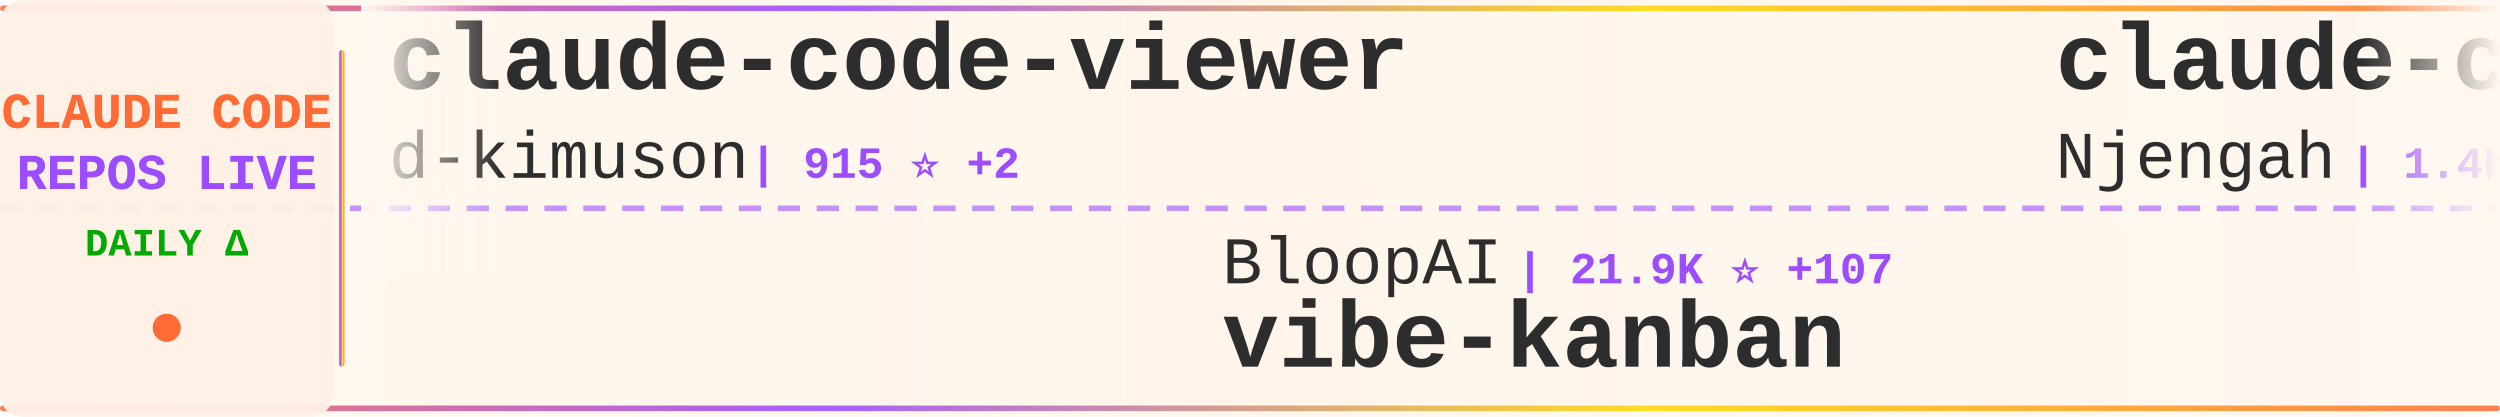
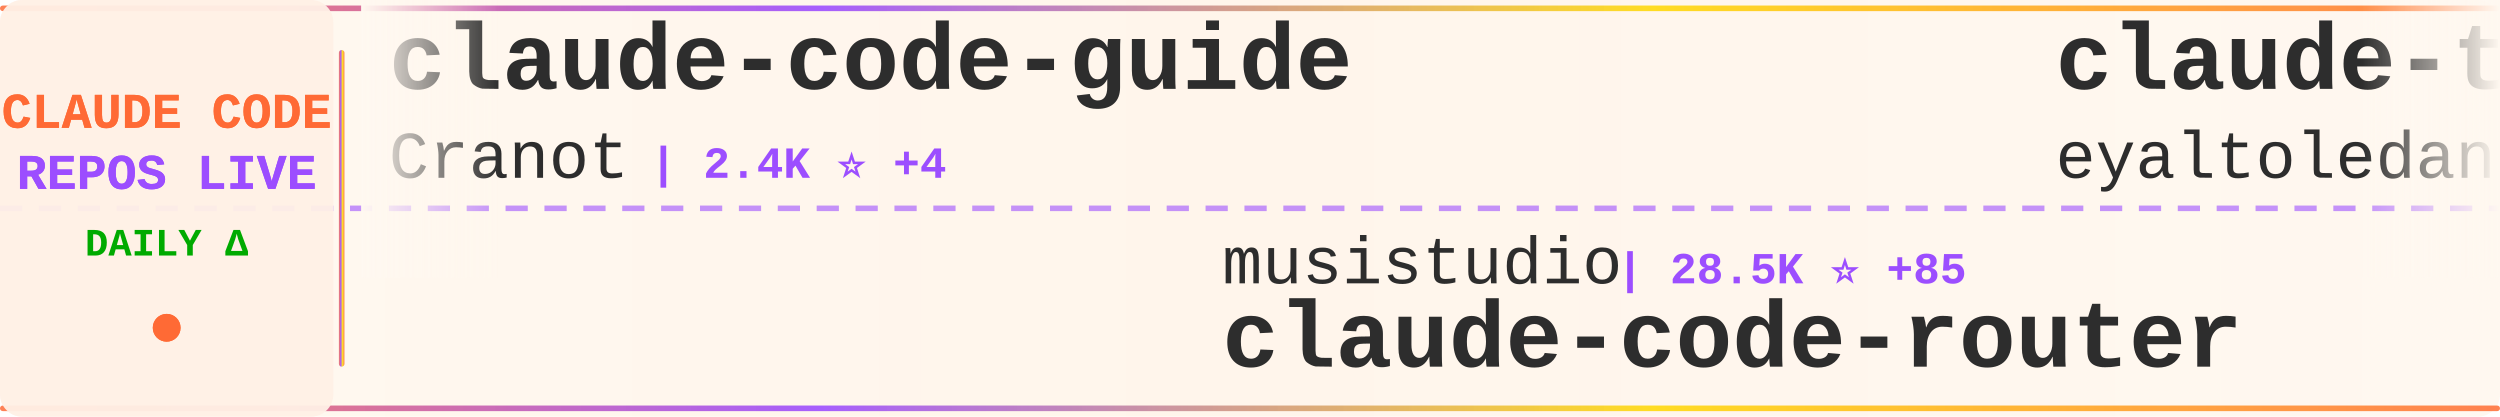
<svg xmlns="http://www.w3.org/2000/svg" width="900" height="150">
  <defs>
    <linearGradient id="tickerBg" x1="0%" y1="0%" x2="100%" y2="0%">
      <stop offset="0%" style="stop-color:#fff8f0;stop-opacity:0.98" />
      <stop offset="50%" style="stop-color:#fff5eb;stop-opacity:1" />
      <stop offset="100%" style="stop-color:#fff8f0;stop-opacity:0.98" />
    </linearGradient>
    <linearGradient id="borderGrad" x1="0%" y1="0%" x2="100%" y2="0%">
      <stop offset="0%" style="stop-color:#FF6B35;stop-opacity:0.85">
        <animate attributeName="stop-opacity" values="0.85;1;0.85" dur="2s" repeatCount="indefinite" />
      </stop>
      <stop offset="33%" style="stop-color:#9C4EFF;stop-opacity:0.9">
        <animate attributeName="stop-opacity" values="0.9;1;0.9" dur="2.2s" repeatCount="indefinite" />
      </stop>
      <stop offset="66%" style="stop-color:#FFD700;stop-opacity:0.85">
        <animate attributeName="stop-opacity" values="0.85;1;0.85" dur="1.8s" repeatCount="indefinite" />
      </stop>
      <stop offset="100%" style="stop-color:#FF6B35;stop-opacity:0.85">
        <animate attributeName="stop-opacity" values="0.85;1;0.85" dur="2s" repeatCount="indefinite" />
      </stop>
    </linearGradient>
    <filter id="textGlow">
      <feGaussianBlur stdDeviation="0.15" result="coloredBlur" />
      <feMerge>
        <feMergeNode in="coloredBlur" />
        <feMergeNode in="SourceGraphic" />
      </feMerge>
    </filter>
    <filter id="metricGlow">
      <feGaussianBlur stdDeviation="0.2" result="coloredBlur" />
      <feMerge>
        <feMergeNode in="coloredBlur" />
        <feMergeNode in="SourceGraphic" />
      </feMerge>
    </filter>
    <linearGradient id="leftFade" x1="0%" y1="0%" x2="100%" y2="0%">
      <stop offset="0%" style="stop-color:#fff8f0;stop-opacity:1" />
      <stop offset="100%" style="stop-color:#fff8f0;stop-opacity:0" />
    </linearGradient>
    <linearGradient id="rightFade" x1="0%" y1="0%" x2="100%" y2="0%">
      <stop offset="0%" style="stop-color:#fff8f0;stop-opacity:0" />
      <stop offset="100%" style="stop-color:#fff8f0;stop-opacity:1" />
    </linearGradient>
  </defs>
  <rect width="900" height="150" fill="url(#tickerBg)" rx="8" />
  <rect x="0" y="2" width="900" height="2" fill="url(#borderGrad)" rx="1" />
  <rect x="0" y="146" width="900" height="2" fill="url(#borderGrad)" rx="1" />
  <line x1="0" y1="75" x2="900" y2="75" stroke="#9C4EFF" stroke-width="2" stroke-dasharray="8 6" opacity="0.6" />
  <rect x="0" y="0" width="120" height="150" fill="#fff0e6" opacity="0.95" rx="8" />
  <text x="60" y="46" font-family="'Courier New', monospace" font-size="18" font-weight="bold" fill="#FF6B35" text-anchor="middle" filter="url(#textGlow)">
    CLAUDE CODE
  </text>
  <text x="60" y="68" font-family="'Courier New', monospace" font-size="18" font-weight="bold" fill="#9C4EFF" text-anchor="middle" filter="url(#textGlow)">
    REPOS LIVE
  </text>
  <text x="60" y="92" font-family="'Courier New', monospace" font-size="14" font-weight="bold" fill="#00aa00" text-anchor="middle">
    DAILY Δ
  </text>
  <circle cx="60" cy="118" r="5" fill="#FF6B35" filter="url(#metricGlow)">
    <animate attributeName="r" values="4;6;4" dur="1.5s" repeatCount="indefinite" />
    <animate attributeName="opacity" values="0.6;1;0.6" dur="1.5s" repeatCount="indefinite" />
  </circle>
  <rect x="122" y="18" width="2" height="114" fill="url(#borderGrad)" rx="1" />
  <clipPath id="tickerClip">
    <rect x="130" y="0" width="770" height="150" />
  </clipPath>
  <g clip-path="url(#tickerClip)">
    <g id="tickerItems">
      <animateTransform attributeName="transform" attributeType="XML" type="translate" from="0 0" to="-3000 0" dur="54s" repeatCount="indefinite" />
      <g transform="translate(0, 0)">
-         <text x="140" y="32" font-family="'Courier New', monospace" font-size="34" font-weight="bold" fill="#2d2d2d">claude-code-viewer</text>
-         <text x="140" y="64" font-family="'Courier New', monospace" font-size="24" font-weight="normal" fill="#2d2d2d" opacity="1.0">d-kimuson</text>
-         <text x="270" y="64" font-family="'Courier New', monospace" font-size="16" font-weight="bold" fill="#9C4EFF"> | 915 ⭐ +2</text>
+         <text x="140" y="32" font-family="'Courier New', monospace" font-size="34" font-weight="bold" fill="#2d2d2d">claude-code-guide</text>
+         <text x="140" y="64" font-family="'Courier New', monospace" font-size="24" font-weight="normal" fill="#2d2d2d" opacity="1.0">Cranot</text>
+         <text x="234" y="64" font-family="'Courier New', monospace" font-size="16" font-weight="bold" fill="#9C4EFF"> | 2.4K ⭐ +4</text>
      </g>
      <g transform="translate(300, 0)">
-         <text x="140" y="102" font-family="'Courier New', monospace" font-size="24" font-weight="normal" fill="#2d2d2d" opacity="1.0">BloopAI</text>
-         <text x="246" y="102" font-family="'Courier New', monospace" font-size="16" font-weight="bold" fill="#9C4EFF"> | 21.9K ⭐ +107</text>
-         <text x="140" y="132" font-family="'Courier New', monospace" font-size="34" font-weight="bold" fill="#2d2d2d">vibe-kanban</text>
+         <text x="140" y="102" font-family="'Courier New', monospace" font-size="24" font-weight="normal" fill="#2d2d2d" opacity="1.0">musistudio</text>
+         <text x="282" y="102" font-family="'Courier New', monospace" font-size="16" font-weight="bold" fill="#9C4EFF"> | 28.5K ⭐ +85</text>
+         <text x="140" y="132" font-family="'Courier New', monospace" font-size="34" font-weight="bold" fill="#2d2d2d">claude-code-router</text>
      </g>
      <g transform="translate(600, 0)">
-         <text x="140" y="32" font-family="'Courier New', monospace" font-size="34" font-weight="bold" fill="#2d2d2d">claude-code-cheat-sheet</text>
-         <text x="140" y="64" font-family="'Courier New', monospace" font-size="24" font-weight="normal" fill="#2d2d2d" opacity="1.0">Njengah</text>
-         <text x="246" y="64" font-family="'Courier New', monospace" font-size="16" font-weight="bold" fill="#9C4EFF"> | 1.4K ⭐ +4</text>
+         <text x="140" y="32" font-family="'Courier New', monospace" font-size="34" font-weight="bold" fill="#2d2d2d">claude-task-master</text>
+         <text x="140" y="64" font-family="'Courier New', monospace" font-size="24" font-weight="normal" fill="#2d2d2d" opacity="1.0">eyaltoledano</text>
+         <text x="306" y="64" font-family="'Courier New', monospace" font-size="16" font-weight="bold" fill="#9C4EFF"> | 25.7K ⭐ +39</text>
      </g>
      <g transform="translate(900, 0)">
-         <text x="140" y="102" font-family="'Courier New', monospace" font-size="24" font-weight="normal" fill="#2d2d2d" opacity="1.0">frankbria</text>
-         <text x="270" y="102" font-family="'Courier New', monospace" font-size="16" font-weight="bold" fill="#9C4EFF"> | 7.3K ⭐ +37</text>
-         <text x="140" y="132" font-family="'Courier New', monospace" font-size="34" font-weight="bold" fill="#2d2d2d">ralph-claude-code</text>
+         <text x="140" y="102" font-family="'Courier New', monospace" font-size="24" font-weight="normal" fill="#2d2d2d" opacity="1.0">Pimzino</text>
+         <text x="246" y="102" font-family="'Courier New', monospace" font-size="16" font-weight="bold" fill="#9C4EFF"> | 3.5K ⭐ +6</text>
+         <text x="140" y="132" font-family="'Courier New', monospace" font-size="34" font-weight="bold" fill="#2d2d2d">claude-code-spec-workflo...</text>
      </g>
      <g transform="translate(1200, 0)">
-         <text x="140" y="32" font-family="'Courier New', monospace" font-size="34" font-weight="bold" fill="#2d2d2d">cc</text>
-         <text x="140" y="64" font-family="'Courier New', monospace" font-size="24" font-weight="normal" fill="#2d2d2d" opacity="1.0">kn1026</text>
-         <text x="234" y="64" font-family="'Courier New', monospace" font-size="16" font-weight="bold" fill="#9C4EFF"> | 703 ⭐</text>
+         <text x="140" y="32" font-family="'Courier New', monospace" font-size="34" font-weight="bold" fill="#2d2d2d">claude-code-prompt-impro...</text>
+         <text x="140" y="64" font-family="'Courier New', monospace" font-size="24" font-weight="normal" fill="#2d2d2d" opacity="1.0">severity1</text>
+         <text x="270" y="64" font-family="'Courier New', monospace" font-size="16" font-weight="bold" fill="#9C4EFF"> | 1.2K ⭐ +1</text>
      </g>
      <g transform="translate(1500, 0)">
-         <text x="140" y="102" font-family="'Courier New', monospace" font-size="24" font-weight="normal" fill="#2d2d2d" opacity="1.0">jarrodwatts</text>
-         <text x="294" y="102" font-family="'Courier New', monospace" font-size="16" font-weight="bold" fill="#9C4EFF"> | 944 ⭐</text>
-         <text x="140" y="132" font-family="'Courier New', monospace" font-size="34" font-weight="bold" fill="#2d2d2d">claude-code-config</text>
+         <text x="140" y="102" font-family="'Courier New', monospace" font-size="24" font-weight="normal" fill="#2d2d2d" opacity="1.0">anthropics</text>
+         <text x="282" y="102" font-family="'Courier New', monospace" font-size="16" font-weight="bold" fill="#9C4EFF"> | 1.5K ⭐ +9</text>
+         <text x="140" y="132" font-family="'Courier New', monospace" font-size="34" font-weight="bold" fill="#2d2d2d">claude-agent-sdk-demos</text>
      </g>
      <g transform="translate(1800, 0)">
-         <text x="140" y="32" font-family="'Courier New', monospace" font-size="34" font-weight="bold" fill="#2d2d2d">claude-skills</text>
-         <text x="140" y="64" font-family="'Courier New', monospace" font-size="24" font-weight="normal" fill="#2d2d2d" opacity="1.0">alirezarezvani</text>
-         <text x="330" y="64" font-family="'Courier New', monospace" font-size="16" font-weight="bold" fill="#9C4EFF"> | 2.0K ⭐ +18</text>
+         <text x="140" y="32" font-family="'Courier New', monospace" font-size="34" font-weight="bold" fill="#2d2d2d">claude-code-system-promp...</text>
+         <text x="140" y="64" font-family="'Courier New', monospace" font-size="24" font-weight="normal" fill="#2d2d2d" opacity="1.0">Piebald-AI</text>
+         <text x="282" y="64" font-family="'Courier New', monospace" font-size="16" font-weight="bold" fill="#9C4EFF"> | 5.0K ⭐ +41</text>
      </g>
      <g transform="translate(2100, 0)">
-         <text x="140" y="102" font-family="'Courier New', monospace" font-size="24" font-weight="normal" fill="#2d2d2d" opacity="1.0">numman-ali</text>
-         <text x="282" y="102" font-family="'Courier New', monospace" font-size="16" font-weight="bold" fill="#9C4EFF"> | 8.5K ⭐ +52</text>
-         <text x="140" y="132" font-family="'Courier New', monospace" font-size="34" font-weight="bold" fill="#2d2d2d">openskills</text>
+         <text x="140" y="102" font-family="'Courier New', monospace" font-size="24" font-weight="normal" fill="#2d2d2d" opacity="1.0">anthropics</text>
+         <text x="282" y="102" font-family="'Courier New', monospace" font-size="16" font-weight="bold" fill="#9C4EFF"> | 77.1K ⭐ +1.4K</text>
+         <text x="140" y="132" font-family="'Courier New', monospace" font-size="34" font-weight="bold" fill="#2d2d2d">skills</text>
      </g>
      <g transform="translate(2400, 0)">
-         <text x="140" y="32" font-family="'Courier New', monospace" font-size="34" font-weight="bold" fill="#2d2d2d">skills</text>
-         <text x="140" y="64" font-family="'Courier New', monospace" font-size="24" font-weight="normal" fill="#2d2d2d" opacity="1.0">anthropics</text>
-         <text x="282" y="64" font-family="'Courier New', monospace" font-size="16" font-weight="bold" fill="#9C4EFF"> | 76.7K ⭐ +1.2K</text>
+         <text x="140" y="32" font-family="'Courier New', monospace" font-size="34" font-weight="bold" fill="#2d2d2d">claude-code-reverse</text>
+         <text x="140" y="64" font-family="'Courier New', monospace" font-size="24" font-weight="normal" fill="#2d2d2d" opacity="1.0">Yuyz0112</text>
+         <text x="258" y="64" font-family="'Courier New', monospace" font-size="16" font-weight="bold" fill="#9C4EFF"> | 2.1K ⭐ +4</text>
      </g>
      <g transform="translate(2700, 0)">
-         <text x="140" y="102" font-family="'Courier New', monospace" font-size="24" font-weight="normal" fill="#2d2d2d" opacity="1.0">anthropics</text>
-         <text x="282" y="102" font-family="'Courier New', monospace" font-size="16" font-weight="bold" fill="#9C4EFF"> | 5.9K ⭐ +23</text>
-         <text x="140" y="132" font-family="'Courier New', monospace" font-size="34" font-weight="bold" fill="#2d2d2d">claude-code-action</text>
+         <text x="140" y="102" font-family="'Courier New', monospace" font-size="24" font-weight="normal" fill="#2d2d2d" opacity="1.0">upstash</text>
+         <text x="246" y="102" font-family="'Courier New', monospace" font-size="16" font-weight="bold" fill="#9C4EFF"> | 47.0K ⭐ +115</text>
+         <text x="140" y="132" font-family="'Courier New', monospace" font-size="34" font-weight="bold" fill="#2d2d2d">context7</text>
      </g>
      <g transform="translate(3000, 0)">
-         <text x="140" y="32" font-family="'Courier New', monospace" font-size="34" font-weight="bold" fill="#2d2d2d">claude-code-viewer</text>
-         <text x="140" y="64" font-family="'Courier New', monospace" font-size="24" font-weight="normal" fill="#2d2d2d" opacity="1.0">d-kimuson</text>
-         <text x="270" y="64" font-family="'Courier New', monospace" font-size="16" font-weight="bold" fill="#9C4EFF"> | 915 ⭐ +2</text>
+         <text x="140" y="32" font-family="'Courier New', monospace" font-size="34" font-weight="bold" fill="#2d2d2d">claude-code-guide</text>
+         <text x="140" y="64" font-family="'Courier New', monospace" font-size="24" font-weight="normal" fill="#2d2d2d" opacity="1.0">Cranot</text>
+         <text x="234" y="64" font-family="'Courier New', monospace" font-size="16" font-weight="bold" fill="#9C4EFF"> | 2.4K ⭐ +4</text>
      </g>
      <g transform="translate(3300, 0)">
-         <text x="140" y="102" font-family="'Courier New', monospace" font-size="24" font-weight="normal" fill="#2d2d2d" opacity="1.0">BloopAI</text>
-         <text x="246" y="102" font-family="'Courier New', monospace" font-size="16" font-weight="bold" fill="#9C4EFF"> | 21.9K ⭐ +107</text>
-         <text x="140" y="132" font-family="'Courier New', monospace" font-size="34" font-weight="bold" fill="#2d2d2d">vibe-kanban</text>
+         <text x="140" y="102" font-family="'Courier New', monospace" font-size="24" font-weight="normal" fill="#2d2d2d" opacity="1.0">musistudio</text>
+         <text x="282" y="102" font-family="'Courier New', monospace" font-size="16" font-weight="bold" fill="#9C4EFF"> | 28.5K ⭐ +85</text>
+         <text x="140" y="132" font-family="'Courier New', monospace" font-size="34" font-weight="bold" fill="#2d2d2d">claude-code-router</text>
      </g>
      <g transform="translate(3600, 0)">
-         <text x="140" y="32" font-family="'Courier New', monospace" font-size="34" font-weight="bold" fill="#2d2d2d">claude-code-cheat-sheet</text>
-         <text x="140" y="64" font-family="'Courier New', monospace" font-size="24" font-weight="normal" fill="#2d2d2d" opacity="1.0">Njengah</text>
-         <text x="246" y="64" font-family="'Courier New', monospace" font-size="16" font-weight="bold" fill="#9C4EFF"> | 1.4K ⭐ +4</text>
+         <text x="140" y="32" font-family="'Courier New', monospace" font-size="34" font-weight="bold" fill="#2d2d2d">claude-task-master</text>
+         <text x="140" y="64" font-family="'Courier New', monospace" font-size="24" font-weight="normal" fill="#2d2d2d" opacity="1.0">eyaltoledano</text>
+         <text x="306" y="64" font-family="'Courier New', monospace" font-size="16" font-weight="bold" fill="#9C4EFF"> | 25.7K ⭐ +39</text>
      </g>
      <g transform="translate(3900, 0)">
-         <text x="140" y="102" font-family="'Courier New', monospace" font-size="24" font-weight="normal" fill="#2d2d2d" opacity="1.0">frankbria</text>
-         <text x="270" y="102" font-family="'Courier New', monospace" font-size="16" font-weight="bold" fill="#9C4EFF"> | 7.3K ⭐ +37</text>
-         <text x="140" y="132" font-family="'Courier New', monospace" font-size="34" font-weight="bold" fill="#2d2d2d">ralph-claude-code</text>
+         <text x="140" y="102" font-family="'Courier New', monospace" font-size="24" font-weight="normal" fill="#2d2d2d" opacity="1.0">Pimzino</text>
+         <text x="246" y="102" font-family="'Courier New', monospace" font-size="16" font-weight="bold" fill="#9C4EFF"> | 3.5K ⭐ +6</text>
+         <text x="140" y="132" font-family="'Courier New', monospace" font-size="34" font-weight="bold" fill="#2d2d2d">claude-code-spec-workflo...</text>
      </g>
    </g>
  </g>
  <rect x="130" y="0" width="50" height="100" fill="url(#leftFade)" />
  <rect x="850" y="0" width="50" height="100" fill="url(#rightFade)" />
</svg>
